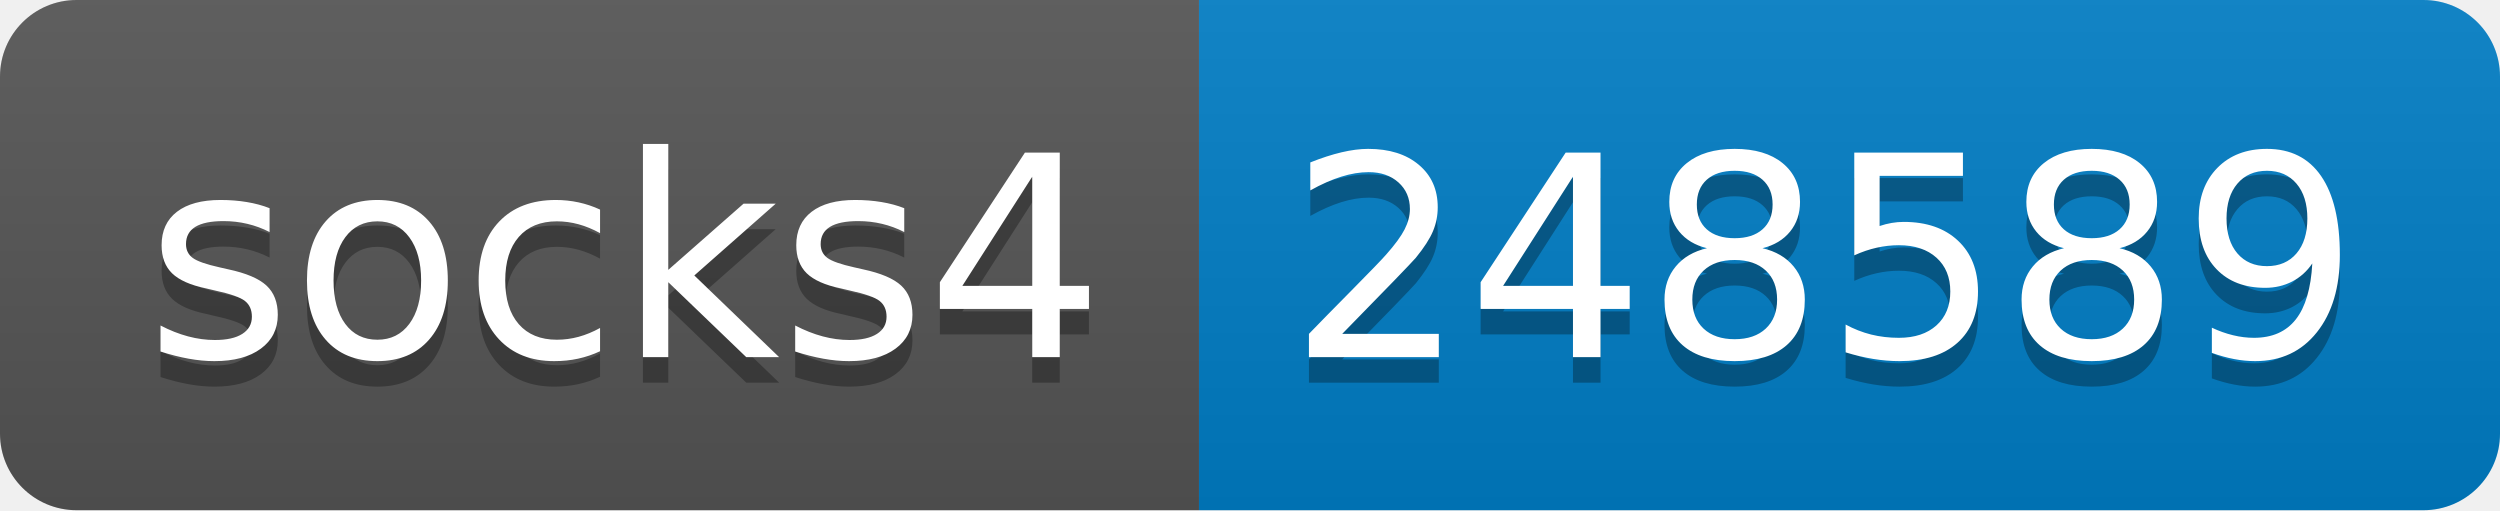
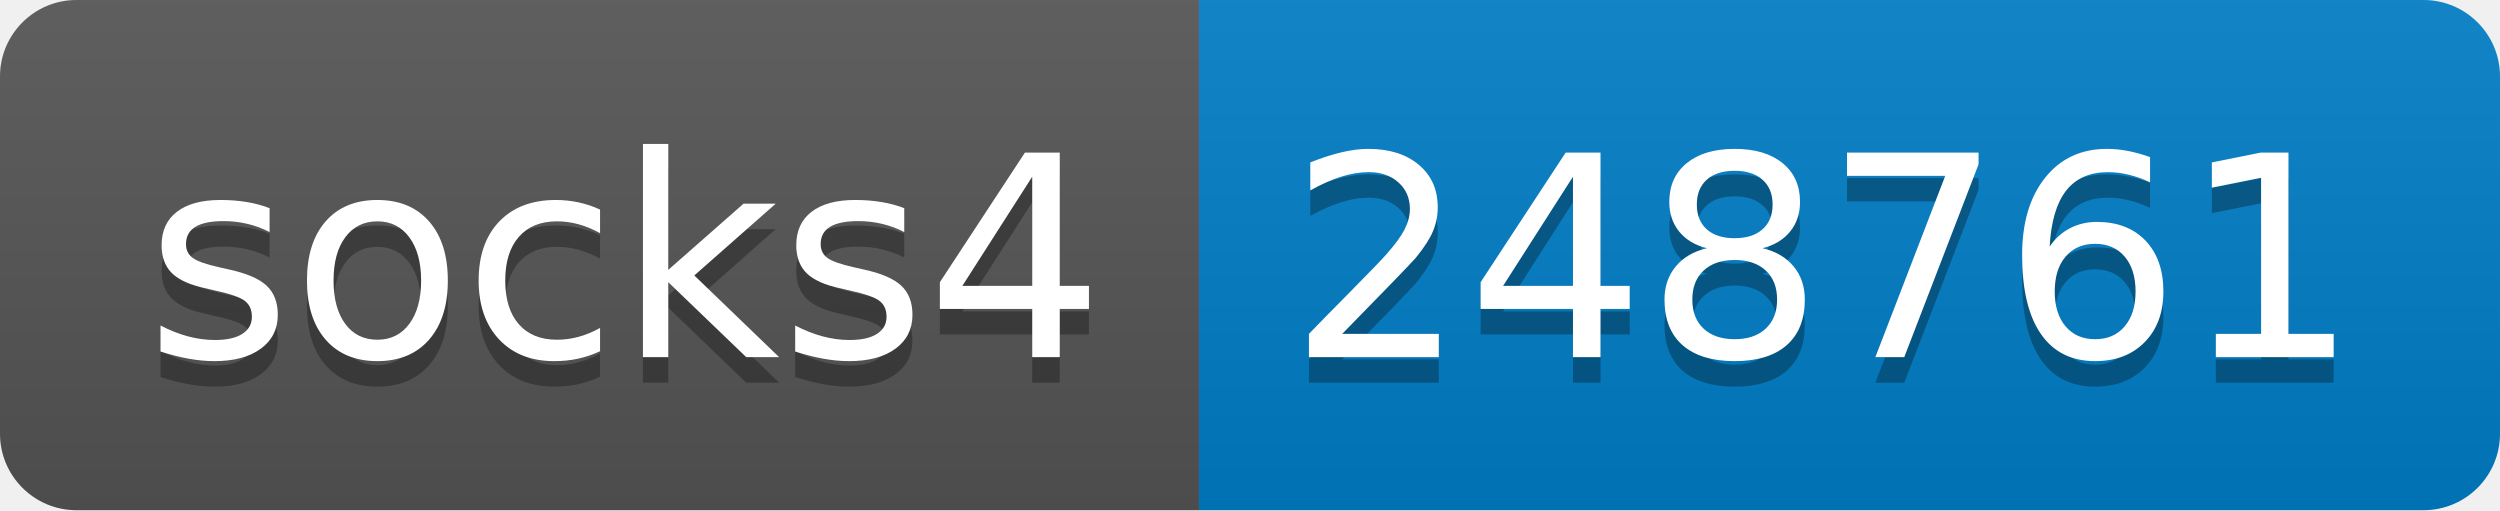
- <svg xmlns="http://www.w3.org/2000/svg" width="98" height="20" role="img" aria-label="socks4: 248589">
+ <svg xmlns="http://www.w3.org/2000/svg" width="98" height="20" role="img" aria-label="socks4: 248761">
  <linearGradient id="s" x2="0" y2="100%">
    <stop offset="0" stop-color="#bbb" stop-opacity=".1" />
    <stop offset="1" stop-opacity=".1" />
  </linearGradient>
  <clipPath id="r">
    <rect width="98" height="20" rx="3" fill="#fff" />
  </clipPath>
  <g clip-path="url(#r)">
    <rect width="47" height="20" fill="#555" />
    <rect x="47" width="51" height="20" fill="#007ec6" />
    <rect width="98" height="20" fill="url(#s)" />
  </g>
  <g fill="#fff" text-anchor="middle" font-family="Verdana,Geneva,DejaVu Sans,sans-serif" text-rendering="geometricPrecision" font-size="110">
    <text aria-hidden="true" x="245" y="150" fill="#010101" fill-opacity=".3" transform="scale(.1)" textLength="370">socks4</text>
    <text x="245" y="140" transform="scale(.1)" fill="#fff" textLength="370">socks4</text>
-     <text aria-hidden="true" x="715" y="150" fill="#010101" fill-opacity=".3" transform="scale(.1)" textLength="410">248589</text>
-     <text x="715" y="140" transform="scale(.1)" fill="#fff" textLength="410">248589</text>
+     <text aria-hidden="true" x="715" y="150" fill="#010101" fill-opacity=".3" transform="scale(.1)" textLength="410">248761</text>
+     <text x="715" y="140" transform="scale(.1)" fill="#fff" textLength="410">248761</text>
  </g>
</svg>
